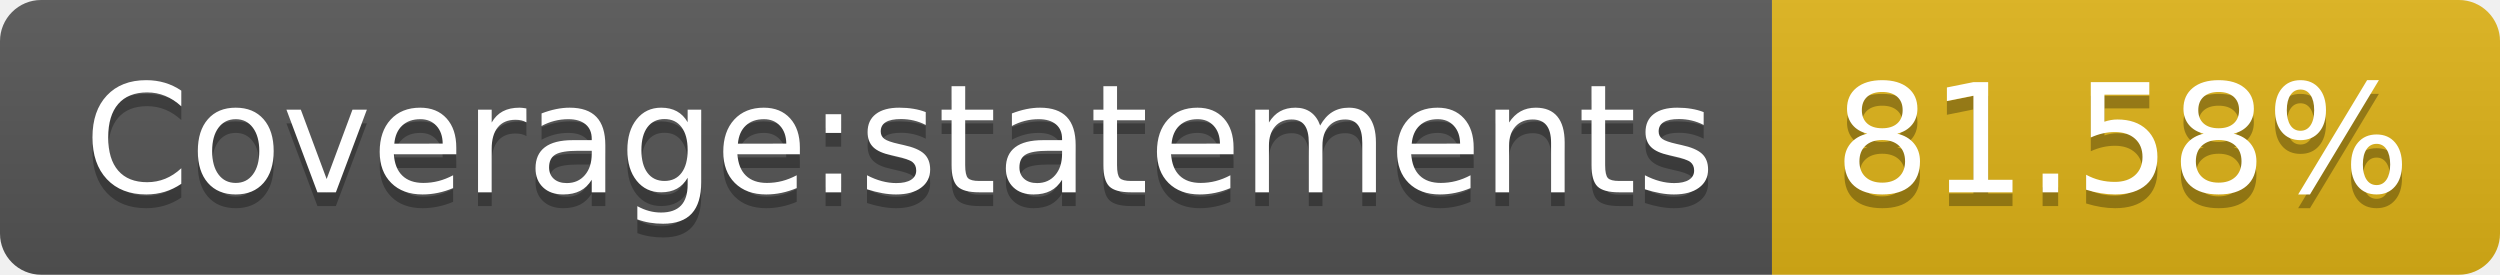
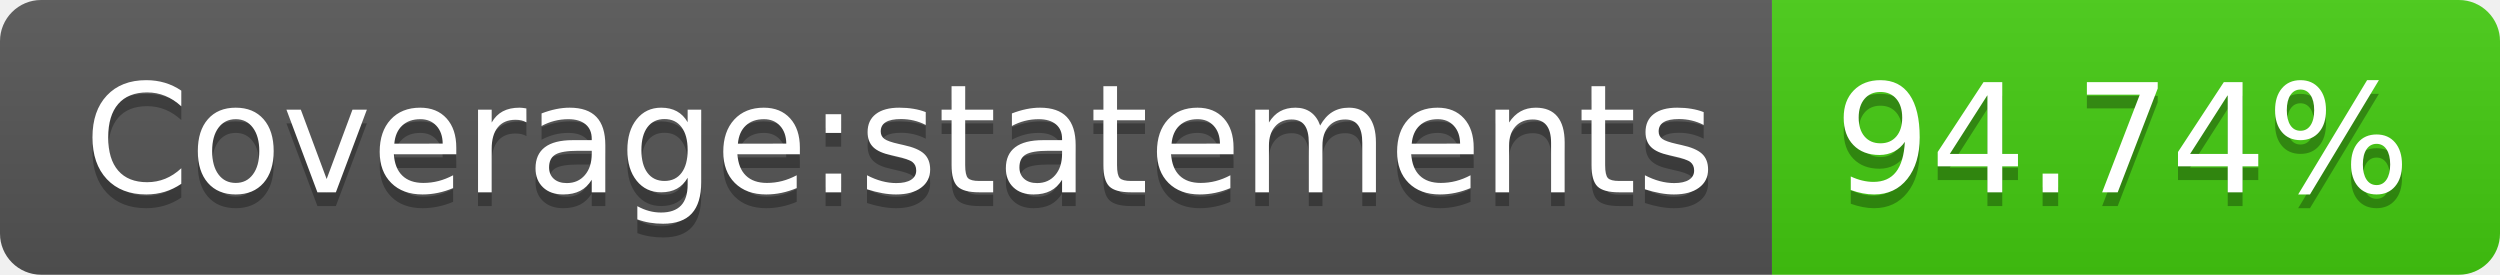
- <svg xmlns="http://www.w3.org/2000/svg" width="182" height="20" role="img" aria-label="Coverage:statements: 81.58%">
+ <svg xmlns="http://www.w3.org/2000/svg" width="182" height="20" role="img" aria-label="Coverage:statements: 94.74%">
  <linearGradient id="s" x2="0" y2="100%">
    <stop offset="0" stop-color="#bbb" stop-opacity=".1" />
    <stop offset="1" stop-opacity=".1" />
  </linearGradient>
  <clipPath id="r">
    <rect width="182" height="20" rx="3" fill="#fff" />
  </clipPath>
  <g clip-path="url(#r)">
    <rect width="129" height="20" fill="#555" />
-     <rect x="129" width="53" height="20" fill="#dfb317" />
+     <rect x="129" width="53" height="20" fill="#4c1" />
    <rect width="182" height="20" fill="url(#s)" />
  </g>
  <g fill="#fff" text-anchor="middle" font-family="Verdana,Geneva,DejaVu Sans,sans-serif" text-rendering="geometricPrecision" font-size="110">
    <text aria-hidden="true" x="655" y="150" fill="#010101" fill-opacity=".3" transform="scale(.1)" textLength="1190">Coverage:statements</text>
    <text x="655" y="140" transform="scale(.1)" fill="#fff" textLength="1190">Coverage:statements</text>
-     <text aria-hidden="true" x="1545" y="150" fill="#010101" fill-opacity=".3" transform="scale(.1)" textLength="430">81.58%</text>
-     <text x="1545" y="140" transform="scale(.1)" fill="#fff" textLength="430">81.58%</text>
+     <text aria-hidden="true" x="1545" y="150" fill="#010101" fill-opacity=".3" transform="scale(.1)" textLength="430">94.74%</text>
+     <text x="1545" y="140" transform="scale(.1)" fill="#fff" textLength="430">94.74%</text>
  </g>
</svg>
